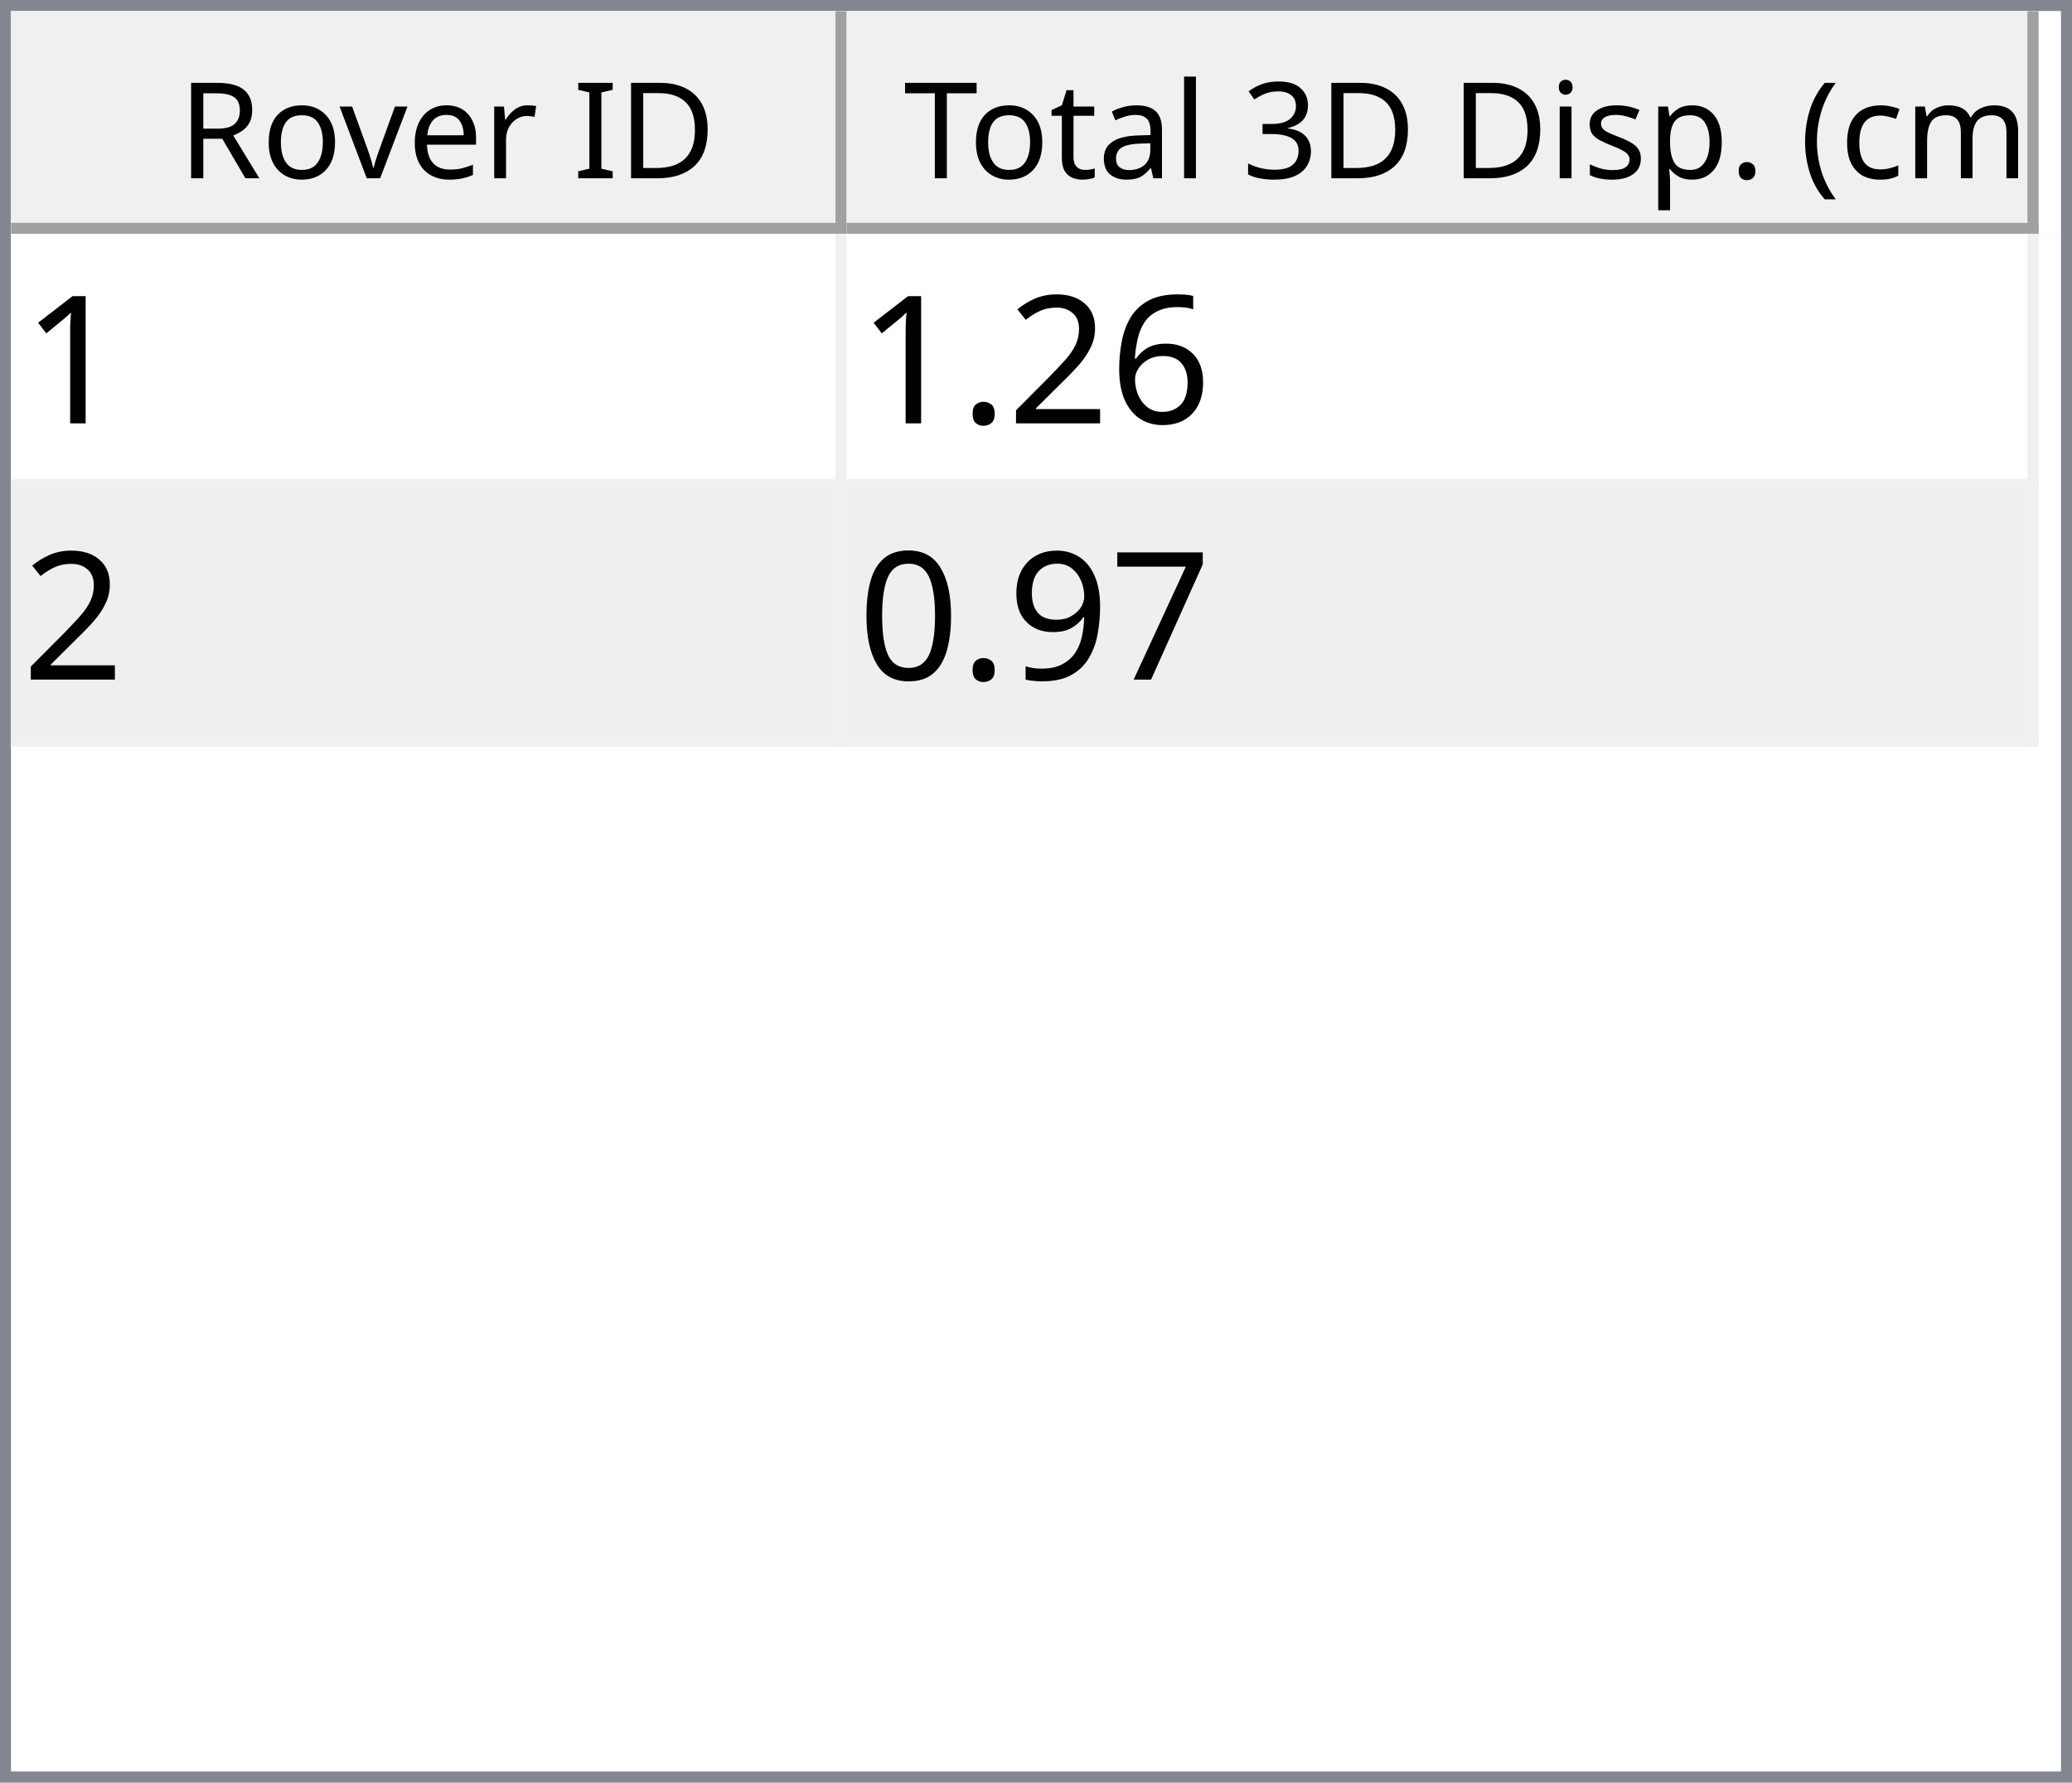
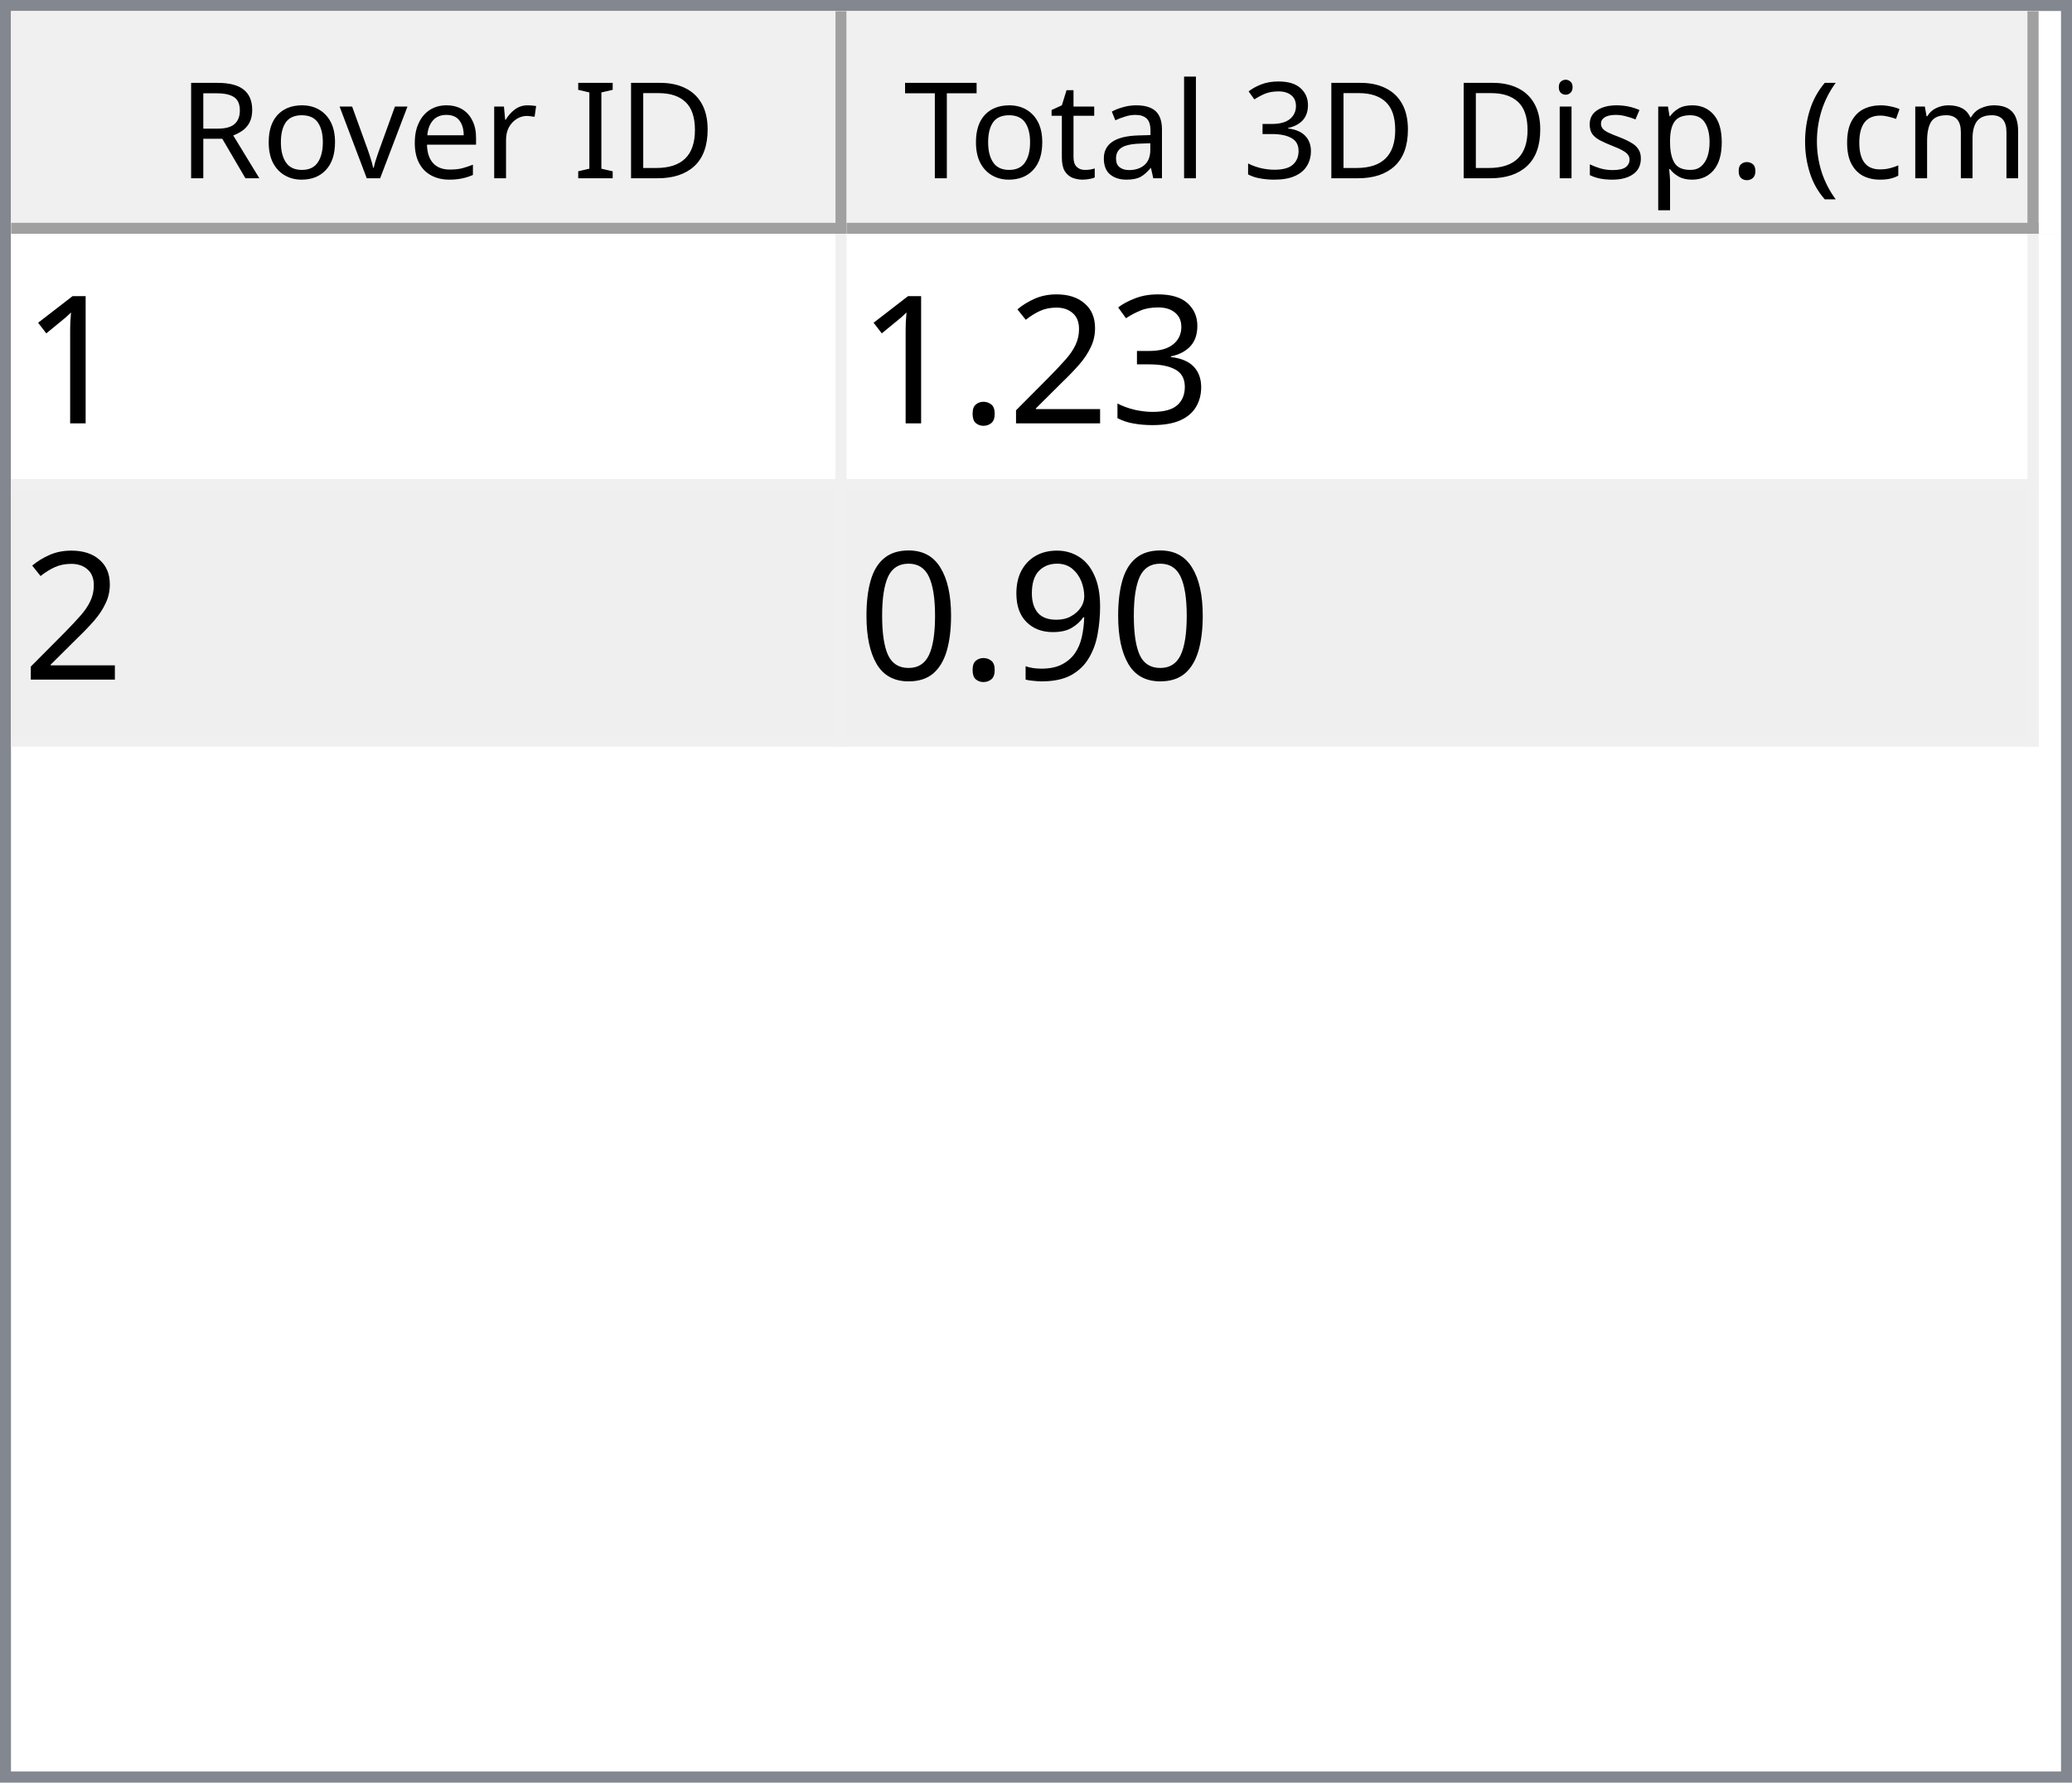
<svg xmlns="http://www.w3.org/2000/svg" style="fill-opacity:1; color-rendering:auto; color-interpolation:auto; text-rendering:auto; stroke:black; stroke-linecap:square; stroke-miterlimit:10; shape-rendering:auto; stroke-opacity:1; fill:black; stroke-dasharray:none; font-weight:normal; stroke-width:1; font-family:'Dialog'; font-style:normal; stroke-linejoin:miter; font-size:12px; stroke-dashoffset:0; image-rendering:auto;" width="186" height="160">
  <defs id="genericDefs" />
  <g>
    <defs id="defs1">
      <clipPath clipPathUnits="userSpaceOnUse" id="clipPath1">
        <path d="M0 0 L186 0 L186 160 L0 160 L0 0 Z" />
      </clipPath>
      <clipPath clipPathUnits="userSpaceOnUse" id="clipPath2">
        <path d="M0 0 L0 160 L186 160 L186 0 Z" />
      </clipPath>
      <clipPath clipPathUnits="userSpaceOnUse" id="clipPath3">
        <path d="M0 0 L0 20 L184 20 L184 0 Z" />
      </clipPath>
      <clipPath clipPathUnits="userSpaceOnUse" id="clipPath4">
        <path d="M0 0 L0 20 L75 20 L75 0 Z" />
      </clipPath>
      <clipPath clipPathUnits="userSpaceOnUse" id="clipPath5">
        <path d="M1 1 L1 19 L74 19 L74 1 Z" />
      </clipPath>
      <clipPath clipPathUnits="userSpaceOnUse" id="clipPath6">
        <path d="M0 0 L0 18 L73 18 L73 0 Z" />
      </clipPath>
      <clipPath clipPathUnits="userSpaceOnUse" id="clipPath7">
        <path d="M-0.5 -0.5 L-0.5 19.5 L74.5 19.5 L74.5 -0.5 Z" />
      </clipPath>
      <clipPath clipPathUnits="userSpaceOnUse" id="clipPath8">
        <path d="M0 0 L0 20 L107 20 L107 0 Z" />
      </clipPath>
      <clipPath clipPathUnits="userSpaceOnUse" id="clipPath9">
        <path d="M1 1 L1 19 L106 19 L106 1 Z" />
      </clipPath>
      <clipPath clipPathUnits="userSpaceOnUse" id="clipPath10">
        <path d="M0 0 L0 18 L105 18 L105 0 Z" />
      </clipPath>
      <clipPath clipPathUnits="userSpaceOnUse" id="clipPath11">
        <path d="M-0.5 -0.5 L-0.5 19.5 L106.5 19.5 L106.5 -0.5 Z" />
      </clipPath>
      <clipPath clipPathUnits="userSpaceOnUse" id="clipPath12">
        <path d="M0 0 L0 138 L184 138 L184 0 Z" />
      </clipPath>
      <clipPath clipPathUnits="userSpaceOnUse" id="clipPath13">
        <path d="M0 0 L0 46 L182 46 L182 0 Z" />
      </clipPath>
      <clipPath clipPathUnits="userSpaceOnUse" id="clipPath14">
        <path d="M-0.5 -0.5 L-0.5 45.5 L181.5 45.5 L181.5 -0.5 Z" />
      </clipPath>
      <clipPath clipPathUnits="userSpaceOnUse" id="clipPath15">
        <path d="M0 0 L0 22 L74 22 L74 0 Z" />
      </clipPath>
      <clipPath clipPathUnits="userSpaceOnUse" id="clipPath16">
        <path d="M0 0 L0 22 L106 22 L106 0 Z" />
      </clipPath>
      <font horiz-adv-x="64.551" id="font1">
        <font-face ascent="107.91" descent="25.098" units-per-em="100" style="font-style:normal; font-family:Segoe UI; font-weight:normal;" />
        <missing-glyph horiz-adv-x="64.551" d="M8.109 0 L8.109 68.266 L56.453 68.266 L56.453 0 L8.109 0 ZM15.328 7.234 L49.219 7.234 L49.219 61.031 L15.328 61.031 L15.328 7.234 Z" />
        <glyph unicode="D" horiz-adv-x="70.117" d="M9.188 0 L9.188 70.016 L28.516 70.016 Q65.531 70.016 65.531 35.891 Q65.531 19.672 55.25 9.836 Q44.969 0 27.734 0 L9.188 0 ZM17.391 62.594 L17.391 7.422 L27.828 7.422 Q41.609 7.422 49.273 14.797 Q56.938 22.172 56.938 35.688 Q56.938 62.594 28.328 62.594 L17.391 62.594 Z" />
        <glyph unicode="I" horiz-adv-x="26.611" d="M17.391 0 L9.188 0 L9.188 70.016 L17.391 70.016 L17.391 0 Z" />
        <glyph unicode=" " horiz-adv-x="27.393" d="" />
        <glyph unicode="r" horiz-adv-x="34.766" d="M34.188 41.891 Q32.078 43.5 28.125 43.5 Q23 43.5 19.555 38.672 Q16.109 33.844 16.109 25.484 L16.109 0 L8.109 0 L8.109 50 L16.109 50 L16.109 39.703 L16.312 39.703 Q18.016 44.969 21.531 47.922 Q25.047 50.875 29.391 50.875 Q32.516 50.875 34.188 50.203 L34.188 41.891 Z" />
        <glyph unicode="e" horiz-adv-x="52.295" d="M48.297 23 L12.984 23 Q13.188 14.656 17.484 10.109 Q21.781 5.562 29.297 5.562 Q37.75 5.562 44.828 11.141 L44.828 3.609 Q38.234 -1.172 27.391 -1.172 Q16.797 -1.172 10.742 5.641 Q4.688 12.453 4.688 24.812 Q4.688 36.469 11.305 43.82 Q17.922 51.172 27.734 51.172 Q37.547 51.172 42.922 44.828 Q48.297 38.484 48.297 27.203 L48.297 23 ZM40.094 29.781 Q40.047 36.719 36.75 40.578 Q33.453 44.438 27.594 44.438 Q21.922 44.438 17.969 40.383 Q14.016 36.328 13.094 29.781 L40.094 29.781 Z" />
        <glyph unicode="v" horiz-adv-x="47.9" d="M47.406 50 L27.484 0 L19.625 0 L0.688 50 L9.469 50 L22.172 13.672 Q23.578 9.672 23.922 6.688 L24.125 6.688 Q24.609 10.453 25.688 13.484 L38.969 50 L47.406 50 Z" />
        <glyph unicode="o" horiz-adv-x="58.594" d="M29 -1.172 Q17.922 -1.172 11.305 5.836 Q4.688 12.844 4.688 24.422 Q4.688 37.016 11.57 44.094 Q18.453 51.172 30.172 51.172 Q41.359 51.172 47.633 44.289 Q53.906 37.406 53.906 25.203 Q53.906 13.234 47.141 6.031 Q40.375 -1.172 29 -1.172 ZM29.594 44.438 Q21.875 44.438 17.383 39.188 Q12.891 33.938 12.891 24.703 Q12.891 15.828 17.43 10.695 Q21.969 5.562 29.594 5.562 Q37.359 5.562 41.531 10.594 Q45.703 15.625 45.703 24.906 Q45.703 34.281 41.531 39.359 Q37.359 44.438 29.594 44.438 Z" />
        <glyph unicode="R" horiz-adv-x="59.814" d="M59.375 0 L49.609 0 L37.891 19.625 Q36.281 22.359 34.766 24.289 Q33.25 26.219 31.664 27.438 Q30.078 28.656 28.25 29.219 Q26.422 29.781 24.125 29.781 L17.391 29.781 L17.391 0 L9.188 0 L9.188 70.016 L30.078 70.016 Q34.672 70.016 38.555 68.867 Q42.438 67.719 45.289 65.375 Q48.141 63.031 49.758 59.547 Q51.375 56.062 51.375 51.375 Q51.375 47.703 50.273 44.656 Q49.172 41.609 47.148 39.211 Q45.125 36.812 42.266 35.133 Q39.406 33.453 35.844 32.516 L35.844 32.328 Q37.594 31.547 38.891 30.547 Q40.188 29.547 41.359 28.18 Q42.531 26.812 43.68 25.078 Q44.828 23.344 46.234 21.047 L59.375 0 ZM17.391 62.594 L17.391 37.203 L28.516 37.203 Q31.594 37.203 34.203 38.133 Q36.812 39.062 38.719 40.797 Q40.625 42.531 41.703 45.047 Q42.781 47.562 42.781 50.688 Q42.781 56.297 39.141 59.445 Q35.5 62.594 28.609 62.594 L17.391 62.594 Z" />
        <glyph unicode=")" horiz-adv-x="30.176" d="M8.297 -15.922 L1.172 -15.922 Q16.406 2.344 16.406 26.812 Q16.406 51.469 1.078 70.016 L8.297 70.016 Q23.531 52.156 23.531 26.703 Q23.531 1.375 8.297 -15.922 Z" />
        <glyph unicode="m" horiz-adv-x="86.133" d="M79.109 0 L71.094 0 L71.094 28.719 Q71.094 37.016 68.531 40.727 Q65.969 44.438 59.906 44.438 Q54.781 44.438 51.195 39.75 Q47.609 35.062 47.609 28.516 L47.609 0 L39.594 0 L39.594 29.688 Q39.594 44.438 28.219 44.438 Q22.953 44.438 19.531 40.016 Q16.109 35.594 16.109 28.516 L16.109 0 L8.109 0 L8.109 50 L16.109 50 L16.109 42.094 L16.312 42.094 Q21.625 51.172 31.844 51.172 Q36.969 51.172 40.773 48.312 Q44.578 45.453 46 40.828 Q51.562 51.172 62.594 51.172 Q79.109 51.172 79.109 30.812 L79.109 0 Z" />
        <glyph unicode="c" horiz-adv-x="46.191" d="M42.188 2.297 Q36.422 -1.172 28.516 -1.172 Q17.828 -1.172 11.258 5.789 Q4.688 12.75 4.688 23.828 Q4.688 36.188 11.766 43.68 Q18.844 51.172 30.672 51.172 Q37.25 51.172 42.281 48.734 L42.281 40.531 Q36.719 44.438 30.375 44.438 Q22.703 44.438 17.797 38.945 Q12.891 33.453 12.891 24.516 Q12.891 15.719 17.508 10.641 Q22.125 5.562 29.891 5.562 Q36.422 5.562 42.188 9.906 L42.188 2.297 Z" />
        <glyph unicode="(" horiz-adv-x="30.176" d="M29.109 -15.922 L21.969 -15.922 Q6.844 1.375 6.844 26.703 Q6.844 52.156 21.969 70.016 L29.203 70.016 Q13.875 51.469 13.875 26.812 Q13.875 2.344 29.109 -15.922 Z" />
        <glyph unicode="." horiz-adv-x="21.68" d="M10.891 -1.078 Q8.641 -1.078 7.055 0.539 Q5.469 2.156 5.469 4.391 Q5.469 6.641 7.055 8.273 Q8.641 9.906 10.891 9.906 Q13.188 9.906 14.797 8.273 Q16.406 6.641 16.406 4.391 Q16.406 2.156 14.797 0.539 Q13.188 -1.078 10.891 -1.078 Z" />
        <glyph unicode="p" horiz-adv-x="58.789" d="M16.312 7.234 L16.109 7.234 L16.109 -23 L8.109 -23 L8.109 50 L16.109 50 L16.109 41.219 L16.312 41.219 Q22.219 51.172 33.594 51.172 Q43.266 51.172 48.688 44.461 Q54.109 37.75 54.109 26.469 Q54.109 13.922 48 6.375 Q41.891 -1.172 31.297 -1.172 Q21.578 -1.172 16.312 7.234 ZM16.109 27.391 L16.109 20.406 Q16.109 14.203 20.141 9.883 Q24.172 5.562 30.375 5.562 Q37.641 5.562 41.773 11.133 Q45.906 16.703 45.906 26.609 Q45.906 34.969 42.047 39.703 Q38.188 44.438 31.594 44.438 Q24.609 44.438 20.359 39.578 Q16.109 34.719 16.109 27.391 Z" />
        <glyph unicode="s" horiz-adv-x="42.432" d="M5.078 1.812 L5.078 10.406 Q11.625 5.562 19.484 5.562 Q30.031 5.562 30.031 12.594 Q30.031 14.594 29.125 15.992 Q28.219 17.391 26.68 18.461 Q25.141 19.531 23.07 20.383 Q21 21.234 18.609 22.172 Q15.281 23.484 12.766 24.828 Q10.25 26.172 8.57 27.859 Q6.891 29.547 6.031 31.695 Q5.172 33.844 5.172 36.719 Q5.172 40.234 6.789 42.945 Q8.406 45.656 11.086 47.484 Q13.766 49.312 17.211 50.242 Q20.656 51.172 24.312 51.172 Q30.812 51.172 35.938 48.922 L35.938 40.828 Q30.422 44.438 23.25 44.438 Q21 44.438 19.195 43.922 Q17.391 43.406 16.094 42.477 Q14.797 41.547 14.086 40.258 Q13.375 38.969 13.375 37.406 Q13.375 35.453 14.086 34.133 Q14.797 32.812 16.164 31.789 Q17.531 30.766 19.484 29.938 Q21.438 29.109 23.922 28.125 Q27.25 26.859 29.883 25.516 Q32.516 24.172 34.375 22.484 Q36.234 20.797 37.234 18.602 Q38.234 16.406 38.234 13.375 Q38.234 9.672 36.602 6.938 Q34.969 4.203 32.234 2.398 Q29.5 0.594 25.93 -0.289 Q22.359 -1.172 18.453 -1.172 Q10.75 -1.172 5.078 1.812 Z" />
        <glyph unicode="i" horiz-adv-x="24.219" d="M12.203 62.703 Q10.062 62.703 8.547 64.164 Q7.031 65.625 7.031 67.875 Q7.031 70.125 8.547 71.609 Q10.062 73.094 12.203 73.094 Q14.406 73.094 15.945 71.609 Q17.484 70.125 17.484 67.875 Q17.484 65.719 15.945 64.211 Q14.406 62.703 12.203 62.703 ZM16.109 0 L8.109 0 L8.109 50 L16.109 50 L16.109 0 Z" />
        <glyph unicode="3" horiz-adv-x="53.906" d="M46.531 19.828 Q46.531 15.094 44.75 11.211 Q42.969 7.328 39.719 4.57 Q36.469 1.812 31.93 0.297 Q27.391 -1.219 21.922 -1.219 Q11.922 -1.219 6 2.594 L6 11.188 Q13.094 5.609 22.219 5.609 Q25.875 5.609 28.828 6.539 Q31.781 7.469 33.906 9.227 Q36.031 10.984 37.18 13.477 Q38.328 15.969 38.328 19.094 Q38.328 32.812 18.797 32.812 L12.984 32.812 L12.984 39.594 L18.5 39.594 Q35.797 39.594 35.797 52.484 Q35.797 64.406 22.609 64.406 Q15.188 64.406 8.688 59.422 L8.688 67.188 Q15.375 71.188 24.609 71.188 Q29 71.188 32.57 69.969 Q36.141 68.75 38.68 66.555 Q41.219 64.359 42.609 61.281 Q44 58.203 44 54.5 Q44 40.672 30.031 36.719 L30.031 36.531 Q33.594 36.141 36.625 34.797 Q39.656 33.453 41.852 31.305 Q44.047 29.156 45.289 26.25 Q46.531 23.344 46.531 19.828 Z" />
        <glyph unicode="l" horiz-adv-x="24.219" d="M16.109 0 L8.109 0 L8.109 74.031 L16.109 74.031 L16.109 0 Z" />
        <glyph unicode="a" horiz-adv-x="50.879" d="M43.891 0 L35.891 0 L35.891 7.812 L35.688 7.812 Q30.469 -1.172 20.312 -1.172 Q12.844 -1.172 8.617 2.781 Q4.391 6.734 4.391 13.281 Q4.391 27.297 20.906 29.594 L35.891 31.688 Q35.891 44.438 25.594 44.438 Q16.547 44.438 9.281 38.281 L9.281 46.484 Q16.656 51.172 26.266 51.172 Q43.891 51.172 43.891 32.516 L43.891 0 ZM35.891 25.297 L23.828 23.641 Q18.266 22.859 15.43 20.875 Q12.594 18.891 12.594 13.875 Q12.594 10.203 15.211 7.883 Q17.828 5.562 22.172 5.562 Q28.125 5.562 32.008 9.742 Q35.891 13.922 35.891 20.312 L35.891 25.297 Z" />
        <glyph unicode="t" horiz-adv-x="33.887" d="M31.297 0.484 Q28.469 -1.078 23.828 -1.078 Q10.688 -1.078 10.688 13.578 L10.688 43.172 L2.094 43.172 L2.094 50 L10.688 50 L10.688 62.203 L18.703 64.797 L18.703 50 L31.297 50 L31.297 43.172 L18.703 43.172 L18.703 14.984 Q18.703 9.969 20.414 7.82 Q22.125 5.672 26.078 5.672 Q29.109 5.672 31.297 7.328 L31.297 0.484 Z" />
        <glyph unicode="T" horiz-adv-x="52.393" d="M50.594 62.594 L30.375 62.594 L30.375 0 L22.172 0 L22.172 62.594 L2 62.594 L2 70.016 L50.594 70.016 L50.594 62.594 Z" />
      </font>
      <font horiz-adv-x="75.0" id="font2">
        <font-face ascent="100.537" descent="21.973" units-per-em="100" style="font-style:normal; font-family:sans-serif; font-weight:normal;" />
        <missing-glyph horiz-adv-x="75.0" d="M12.5 0 L12.5 62.5 L62.5 62.5 L62.5 0 L12.5 0 ZM14.062 1.562 L60.938 1.562 L60.938 60.938 L14.062 60.938 L14.062 1.562 Z" />
        <glyph unicode="1" horiz-adv-x="55.615" d="M37.25 0 L28.469 0 L28.469 56 Q25.297 52.984 20.141 49.953 Q14.984 46.922 10.891 45.406 L10.891 53.906 Q18.266 57.375 23.781 62.305 Q29.297 67.234 31.594 71.875 L37.25 71.875 L37.25 0 Z" />
-         <glyph unicode="6" horiz-adv-x="55.615" d="M49.75 54.047 L41.016 53.375 Q39.844 58.547 37.703 60.891 Q34.125 64.656 28.906 64.656 Q24.703 64.656 21.531 62.312 Q17.391 59.281 14.992 53.469 Q12.594 47.656 12.5 36.922 Q15.672 41.75 20.266 44.094 Q24.859 46.438 29.891 46.438 Q38.672 46.438 44.852 39.969 Q51.031 33.5 51.031 23.25 Q51.031 16.5 48.125 10.719 Q45.219 4.938 40.141 1.859 Q35.062 -1.219 28.609 -1.219 Q17.625 -1.219 10.695 6.859 Q3.766 14.938 3.766 33.5 Q3.766 54.25 11.422 63.672 Q18.109 71.875 29.438 71.875 Q37.891 71.875 43.289 67.141 Q48.688 62.406 49.75 54.047 ZM13.875 23.188 Q13.875 18.656 15.797 14.508 Q17.719 10.359 21.188 8.18 Q24.656 6 28.469 6 Q34.031 6 38.039 10.492 Q42.047 14.984 42.047 22.703 Q42.047 30.125 38.086 34.398 Q34.125 38.672 28.125 38.672 Q22.172 38.672 18.023 34.398 Q13.875 30.125 13.875 23.188 Z" />
+         <glyph unicode="3" horiz-adv-x="55.615" d="M4.203 18.891 L12.984 20.062 Q14.5 12.594 18.141 9.297 Q21.781 6 27 6 Q33.203 6 37.477 10.297 Q41.75 14.594 41.75 20.953 Q41.75 27 37.797 30.93 Q33.844 34.859 27.734 34.859 Q25.25 34.859 21.531 33.891 L22.516 41.609 Q23.391 41.5 23.922 41.5 Q29.547 41.5 34.039 44.43 Q38.531 47.359 38.531 53.469 Q38.531 58.297 35.258 61.477 Q31.984 64.656 26.812 64.656 Q21.688 64.656 18.266 61.43 Q14.844 58.203 13.875 51.766 L5.078 53.328 Q6.688 62.156 12.398 67.016 Q18.109 71.875 26.609 71.875 Q32.469 71.875 37.398 69.359 Q42.328 66.844 44.945 62.5 Q47.562 58.156 47.562 53.266 Q47.562 48.641 45.07 44.828 Q42.578 41.016 37.703 38.766 Q44.047 37.312 47.562 32.695 Q51.078 28.078 51.078 21.141 Q51.078 11.766 44.242 5.25 Q37.406 -1.266 26.953 -1.266 Q17.531 -1.266 11.305 4.352 Q5.078 9.969 4.203 18.891 Z" />
        <glyph unicode="2" horiz-adv-x="55.615" d="M50.344 8.453 L50.344 0 L3.031 0 Q2.938 3.172 4.047 6.109 Q5.859 10.938 9.836 15.625 Q13.812 20.312 21.344 26.469 Q33.016 36.031 37.117 41.625 Q41.219 47.219 41.219 52.203 Q41.219 57.422 37.477 61.008 Q33.734 64.594 27.734 64.594 Q21.391 64.594 17.578 60.789 Q13.766 56.984 13.719 50.25 L4.688 51.172 Q5.609 61.281 11.664 66.578 Q17.719 71.875 27.938 71.875 Q38.234 71.875 44.242 66.164 Q50.25 60.453 50.25 52 Q50.25 47.703 48.492 43.555 Q46.734 39.406 42.656 34.812 Q38.578 30.219 29.109 22.219 Q21.188 15.578 18.945 13.211 Q16.703 10.844 15.234 8.453 L50.344 8.453 Z" />
        <glyph unicode="." horiz-adv-x="27.783" d="M9.078 0 L9.078 10.016 L19.094 10.016 L19.094 0 L9.078 0 Z" />
-         <glyph unicode="7" horiz-adv-x="55.615" d="M4.734 62.203 L4.734 70.656 L51.078 70.656 L51.078 63.812 Q44.234 56.547 37.523 44.484 Q30.812 32.422 27.156 19.672 Q24.516 10.688 23.781 0 L14.75 0 Q14.891 8.453 18.062 20.414 Q21.234 32.375 27.172 43.484 Q33.109 54.594 39.797 62.203 L4.734 62.203 Z" />
        <glyph unicode="9" horiz-adv-x="55.615" d="M5.469 16.547 L13.922 17.328 Q14.984 11.375 18.016 8.688 Q21.047 6 25.781 6 Q29.828 6 32.883 7.859 Q35.938 9.719 37.891 12.82 Q39.844 15.922 41.164 21.195 Q42.484 26.469 42.484 31.938 Q42.484 32.516 42.438 33.688 Q39.797 29.5 35.234 26.883 Q30.672 24.266 25.344 24.266 Q16.453 24.266 10.305 30.711 Q4.156 37.156 4.156 47.703 Q4.156 58.594 10.578 65.234 Q17 71.875 26.656 71.875 Q33.641 71.875 39.43 68.117 Q45.219 64.359 48.219 57.398 Q51.219 50.438 51.219 37.25 Q51.219 23.531 48.242 15.406 Q45.266 7.281 39.383 3.031 Q33.5 -1.219 25.594 -1.219 Q17.188 -1.219 11.867 3.445 Q6.547 8.109 5.469 16.547 ZM41.453 48.141 Q41.453 55.719 37.43 60.156 Q33.406 64.594 27.734 64.594 Q21.875 64.594 17.531 59.812 Q13.188 55.031 13.188 47.406 Q13.188 40.578 17.312 36.305 Q21.438 32.031 27.484 32.031 Q33.594 32.031 37.523 36.305 Q41.453 40.578 41.453 48.141 Z" />
        <glyph unicode="0" horiz-adv-x="55.615" d="M4.156 35.297 Q4.156 48 6.766 55.742 Q9.375 63.484 14.523 67.68 Q19.672 71.875 27.484 71.875 Q33.25 71.875 37.594 69.555 Q41.938 67.234 44.773 62.867 Q47.609 58.5 49.219 52.227 Q50.828 45.953 50.828 35.297 Q50.828 22.703 48.242 14.969 Q45.656 7.234 40.508 3.008 Q35.359 -1.219 27.484 -1.219 Q17.141 -1.219 11.234 6.203 Q4.156 15.141 4.156 35.297 ZM13.188 35.297 Q13.188 17.672 17.312 11.836 Q21.438 6 27.484 6 Q33.547 6 37.672 11.859 Q41.797 17.719 41.797 35.297 Q41.797 52.984 37.672 58.789 Q33.547 64.594 27.391 64.594 Q21.344 64.594 17.719 59.469 Q13.188 52.938 13.188 35.297 Z" />
      </font>
    </defs>
    <g style="fill:white; stroke:white;">
      <rect x="0" y="0" width="186" style="clip-path:url(#clipPath1); stroke:none;" height="160" />
    </g>
    <g style="fill:white; text-rendering:optimizeSpeed; color-rendering:optimizeSpeed; image-rendering:optimizeSpeed; shape-rendering:crispEdges; stroke:white; color-interpolation:sRGB;">
      <rect x="0" width="186" height="160" y="0" style="stroke:none;" />
      <path style="stroke:none;" d="M0 160 L186 160 L186 0 L0 0 Z" />
    </g>
    <g style="fill:rgb(240,240,240); font-family:'Segoe UI'; stroke:rgb(240,240,240);">
      <rect x="0" y="0" width="186" style="clip-path:url(#clipPath2); stroke:none;" height="160" />
    </g>
    <g style="fill:rgb(130,135,144); font-family:'Segoe UI'; stroke:rgb(130,135,144);">
      <path d="M0 0 L186 0 L186 160 L0 160 L0 0 ZM1 1 L185 1 L185 159 L1 159 L1 1 Z" style="fill-rule:evenodd; clip-path:url(#clipPath2); stroke:none;" />
    </g>
    <g style="fill:white; font-family:'Segoe UI'; stroke:white;" transform="translate(1,1)">
      <rect x="0" y="0" width="184" style="clip-path:url(#clipPath3); stroke:none;" height="20" />
    </g>
    <g style="fill:rgb(240,240,240); font-family:'Segoe UI'; stroke:rgb(240,240,240);" transform="translate(1,1)">
      <rect x="0" y="0" width="75" style="clip-path:url(#clipPath4); stroke:none;" height="20" />
    </g>
    <g style="font-family:'Segoe UI';" transform="translate(2,2)">
      <text x="14" xml:space="preserve" y="14" style="clip-path:url(#clipPath6); stroke:none;">Rover ID</text>
    </g>
    <g style="fill:rgb(160,160,160); font-family:'Segoe UI'; stroke:rgb(160,160,160); stroke-linejoin:bevel;" transform="translate(1.5,1.5)">
      <line x1="74" x2="74" y1="0" style="fill:none; clip-path:url(#clipPath7);" y2="19" />
    </g>
    <g style="fill:rgb(160,160,160); font-family:'Segoe UI'; stroke:rgb(160,160,160); stroke-linejoin:bevel;" transform="matrix(1,0,0,1,1,1) translate(0.5,0.5)">
      <line x1="0" x2="74" y1="19" style="fill:none; clip-path:url(#clipPath7);" y2="19" />
    </g>
    <g style="fill:rgb(240,240,240); font-family:'Segoe UI'; stroke:rgb(240,240,240);" transform="translate(76,1)">
      <rect x="0" y="0" width="107" style="clip-path:url(#clipPath8); stroke:none;" height="20" />
    </g>
    <g style="font-family:'Segoe UI';" transform="translate(77,2)">
      <text x="1" xml:space="preserve" y="14" style="clip-path:url(#clipPath10); stroke:none;"> Total 3D Disp. (cm)</text>
    </g>
    <g style="fill:rgb(160,160,160); font-family:'Segoe UI'; stroke:rgb(160,160,160); stroke-linejoin:bevel;" transform="translate(76.5,1.5)">
      <line x1="106" x2="106" y1="0" style="fill:none; clip-path:url(#clipPath11);" y2="19" />
    </g>
    <g style="fill:rgb(160,160,160); font-family:'Segoe UI'; stroke:rgb(160,160,160); stroke-linejoin:bevel;" transform="matrix(1,0,0,1,76,1) translate(0.5,0.5)">
      <line x1="0" x2="106" y1="19" style="fill:none; clip-path:url(#clipPath11);" y2="19" />
    </g>
    <g style="fill:white; font-family:'Segoe UI'; stroke:white;" transform="translate(1,21)">
      <rect x="0" y="0" width="184" style="clip-path:url(#clipPath12); stroke:none;" height="138" />
    </g>
    <g style="fill:rgb(240,240,240); font-size:16px; font-family:sans-serif; stroke:rgb(240,240,240);" transform="translate(1,21)">
      <rect x="0" y="0" width="182" style="clip-path:url(#clipPath13); stroke:none;" height="46" />
      <line transform="translate(0.5,0.5)" x1="0" x2="181" y1="22" style="clip-path:url(#clipPath14); fill:none; stroke-linejoin:bevel;" y2="22" />
    </g>
    <g transform="matrix(1,0,0,1,1,21) translate(0.5,0.5)" style="fill:rgb(240,240,240); font-size:16px; font-family:sans-serif; stroke:rgb(240,240,240); stroke-linejoin:bevel;">
      <line x1="0" x2="181" y1="45" style="fill:none; clip-path:url(#clipPath14);" y2="45" />
    </g>
    <g transform="matrix(1,0,0,1,1,21) translate(0.5,0.5)" style="fill:rgb(240,240,240); font-size:16px; font-family:sans-serif; stroke:rgb(240,240,240); stroke-linejoin:bevel;">
      <line x1="74" x2="74" y1="0" style="fill:none; clip-path:url(#clipPath14);" y2="45" />
    </g>
    <g transform="matrix(1,0,0,1,1,21) translate(0.5,0.5)" style="fill:rgb(240,240,240); font-size:16px; font-family:sans-serif; stroke:rgb(240,240,240); stroke-linejoin:bevel;">
      <line x1="181" x2="181" y1="0" style="fill:none; clip-path:url(#clipPath14);" y2="45" />
    </g>
    <g style="fill:white; font-size:16px; font-family:sans-serif; stroke:white;" transform="matrix(1,0,0,1,1,21)">
      <rect x="0" y="0" width="74" style="clip-path:url(#clipPath15); stroke:none;" height="22" />
      <text x="1" y="17" style="fill:black; clip-path:url(#clipPath15); stroke:none;" xml:space="preserve">1</text>
    </g>
    <g style="fill:white; font-size:16px; font-family:sans-serif; stroke:white;" transform="matrix(1,0,0,1,1,21) translate(75,0)">
      <rect x="0" y="0" width="106" style="clip-path:url(#clipPath16); stroke:none;" height="22" />
-       <text x="1" y="17" style="fill:black; clip-path:url(#clipPath16); stroke:none;" xml:space="preserve">1.26</text>
+       <text x="1" y="17" style="fill:black; clip-path:url(#clipPath16); stroke:none;" xml:space="preserve">1.23</text>
    </g>
    <g style="fill:rgb(239,239,239); font-size:16px; font-family:sans-serif; stroke:rgb(239,239,239);" transform="matrix(1,0,0,1,1,21) translate(0,23)">
      <rect x="0" y="0" width="74" style="clip-path:url(#clipPath15); stroke:none;" height="22" />
      <text x="1" y="17" style="fill:black; clip-path:url(#clipPath15); stroke:none;" xml:space="preserve">2</text>
    </g>
    <g style="fill:rgb(239,239,239); font-size:16px; font-family:sans-serif; stroke:rgb(239,239,239);" transform="matrix(1,0,0,1,1,21) translate(75,23)">
      <rect x="0" y="0" width="106" style="clip-path:url(#clipPath16); stroke:none;" height="22" />
-       <text x="1" y="17" style="fill:black; clip-path:url(#clipPath16); stroke:none;" xml:space="preserve">0.97</text>
+       <text x="1" y="17" style="fill:black; clip-path:url(#clipPath16); stroke:none;" xml:space="preserve">0.90</text>
    </g>
  </g>
</svg>
